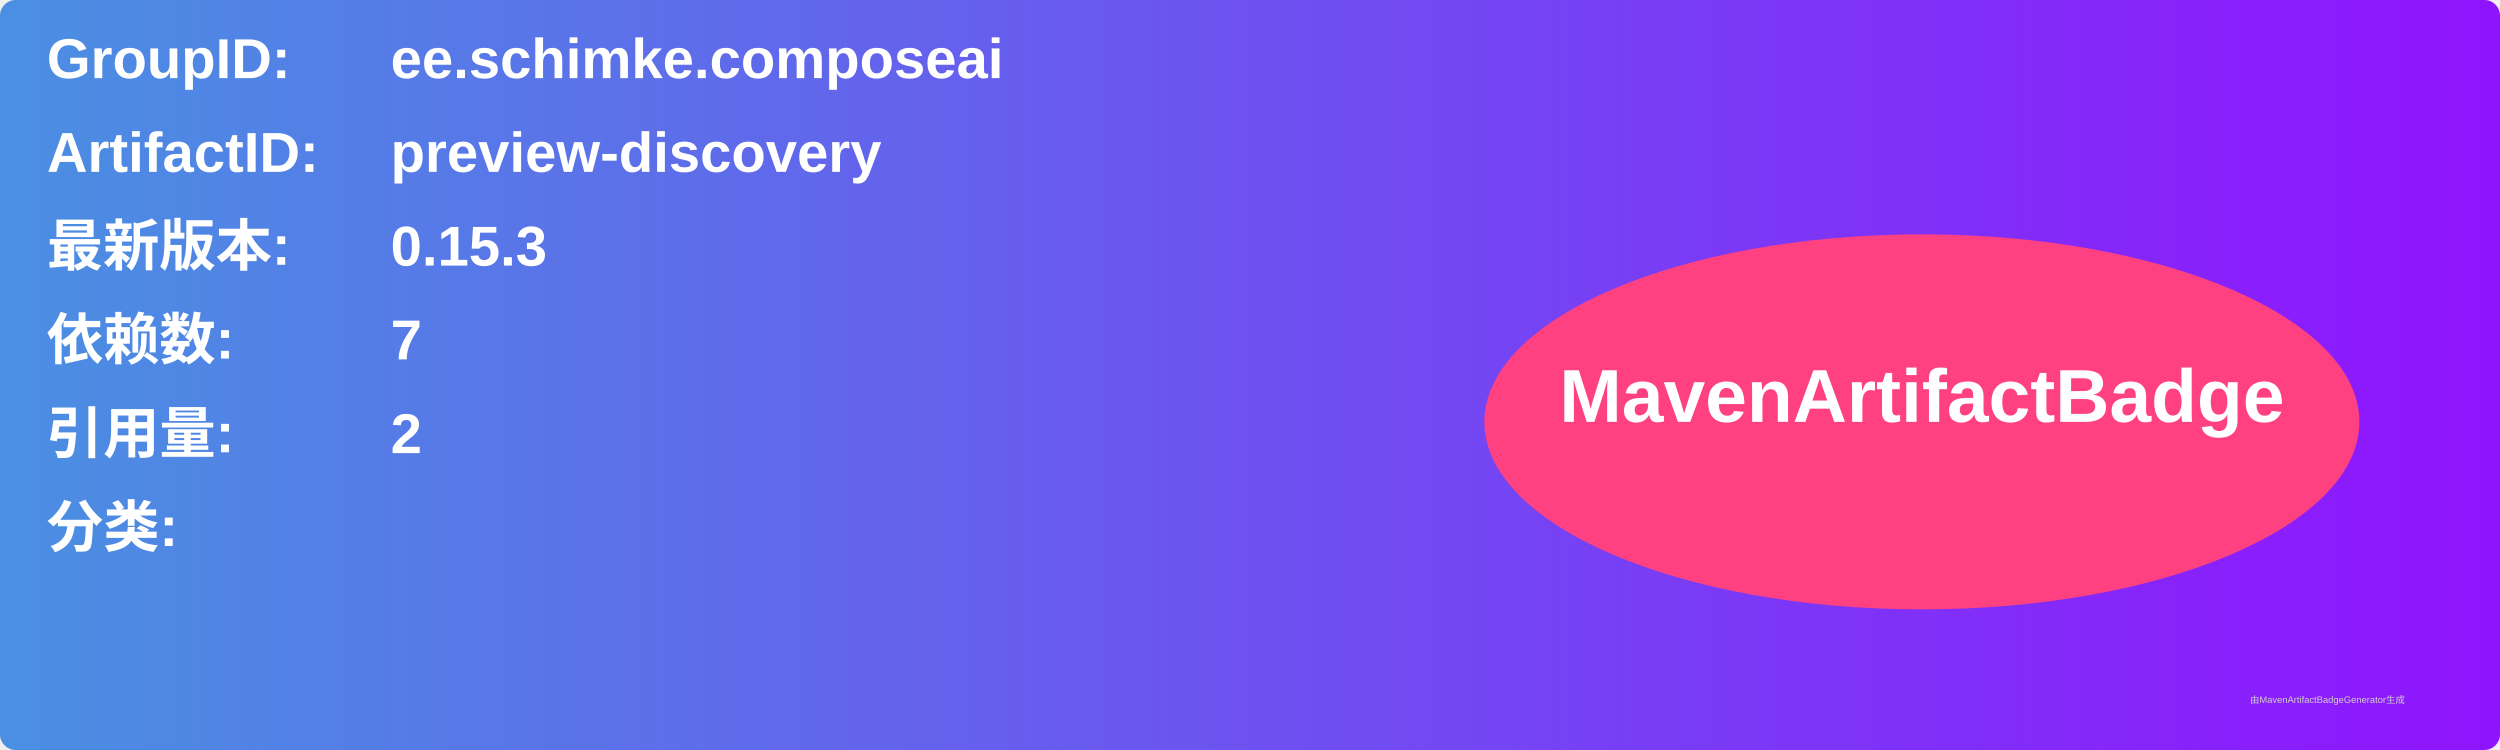
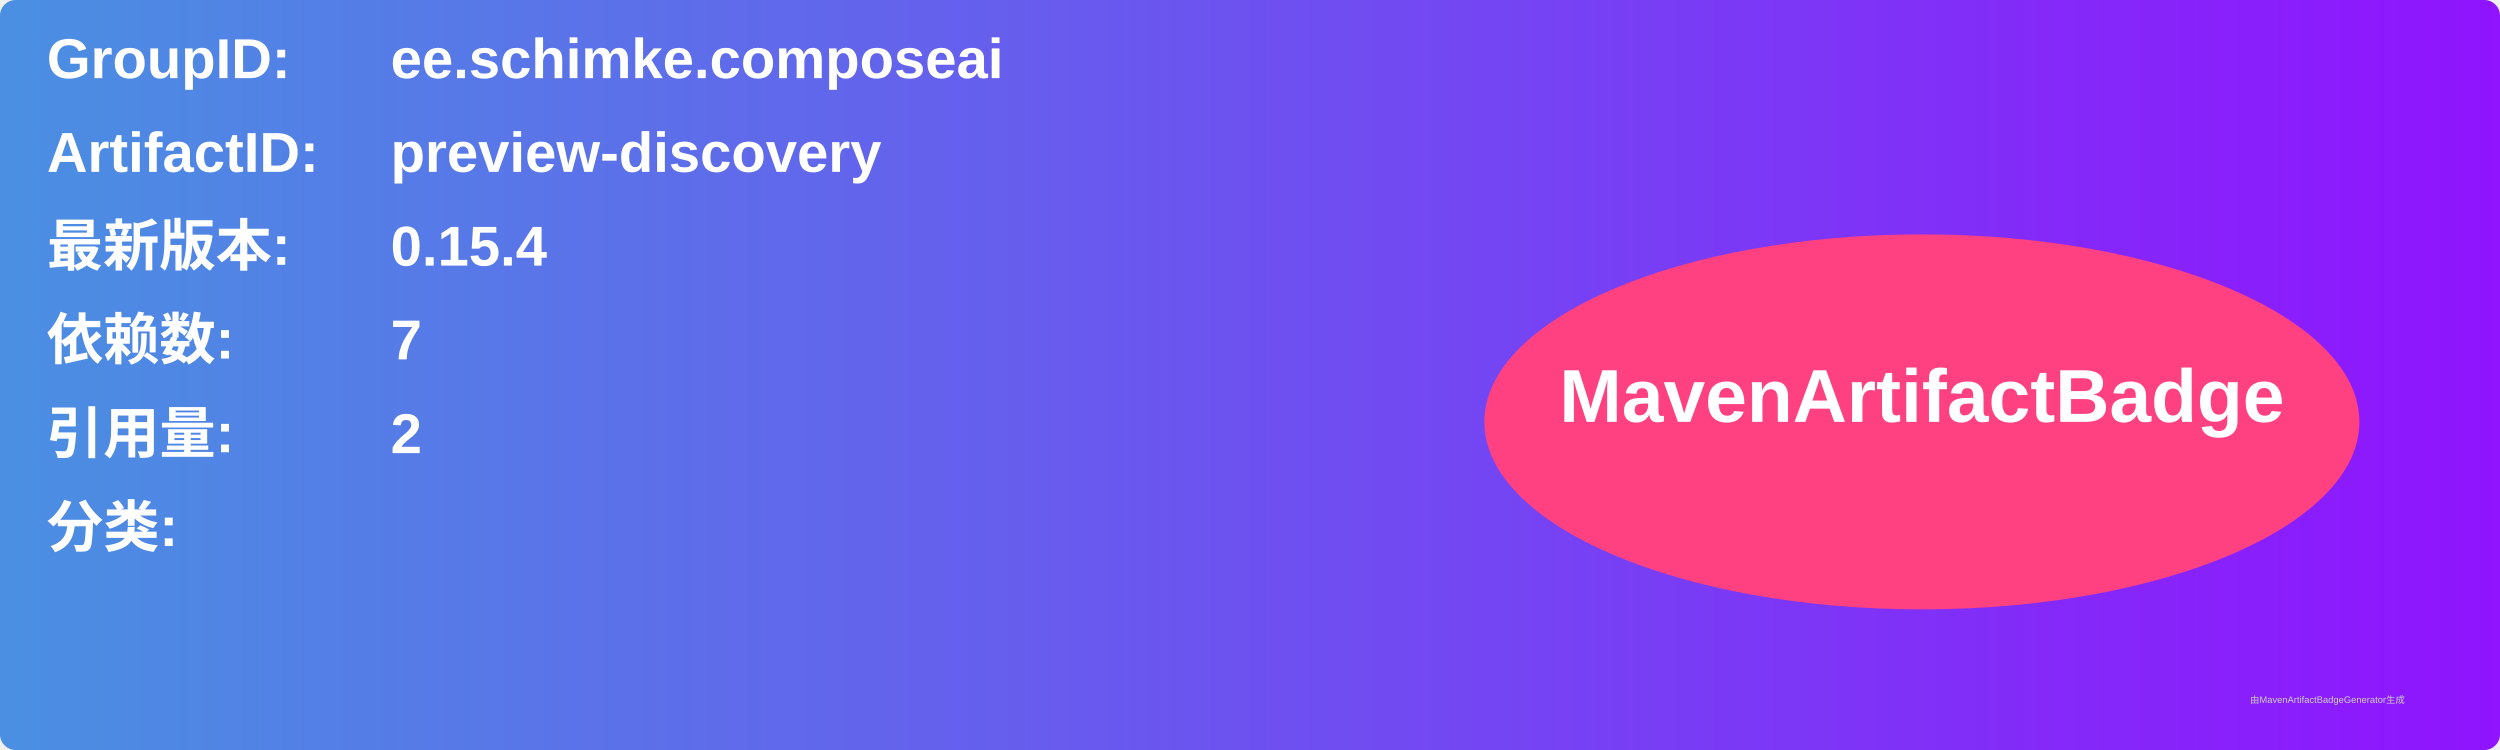
<svg xmlns="http://www.w3.org/2000/svg" width="800" height="240" viewBox="0 0 800 240">
  <linearGradient id="grad" x1="0%" y1="0%" x2="100%" y2="0%">
    <stop offset="0%" stop-color="#4a90e2" />
    <stop offset="100%" stop-color="#9013fe" />
  </linearGradient>
  <rect width="100%" height="100%" rx="5" ry="5" fill="url(#grad)" />
  <g transform="translate(15, 15)">
    <text x="0" y="10" font-family="Arial" font-size="18" fill="white" font-weight="bold" width="260">GroupID:</text>
    <text x="110" y="10" font-family="Arial" font-size="18" fill="white" font-weight="bold" width="460">ee.schimke.composeai</text>
    <text x="0" y="40" font-family="Arial" font-size="18" fill="white" font-weight="bold" width="260">ArtifactID:</text>
    <text x="110" y="40" font-family="Arial" font-size="18" fill="white" font-weight="bold" width="460">preview-discovery</text>
    <text x="0" y="70" font-family="Arial" font-size="18" fill="white" font-weight="bold">最新版本:</text>
    <text x="110" y="70" font-family="Arial" font-size="18" fill="white" font-weight="bold">
-       <tspan font-weight="bold">0.15.3</tspan>
+       <tspan font-weight="bold">0.15.4</tspan>
    </text>
    <text x="0" y="100" font-family="Arial" font-size="18" fill="white" font-weight="bold">依赖数: </text>
    <text x="110" y="100" font-family="Arial" font-size="18" fill="white">
      <tspan font-weight="bold">7</tspan>
    </text>
    <text x="0" y="130" font-family="Arial" font-size="18" fill="white" font-weight="bold">引用量: </text>
    <text x="110" y="130" font-family="Arial" font-size="18" fill="white">
      <tspan font-weight="bold">2</tspan>
    </text>
    <text x="0" y="160" font-family="Arial" font-size="18" fill="white" font-weight="bold">分类:</text>
    <text x="10" y="190" font-family="Arial" font-size="10" fill="white">
      <tspan font-weight="bold" />
    </text>
    <ellipse cx="600" cy="120" rx="140" ry="60" fill="#ff4081" />
    <text x="600" y="120" text-anchor="middle" font-family="Arial" font-size="24" fill="white" font-weight="bold">MavenArtifactBadge</text>
  </g>
  <text x="720" y="225" font-family="Arial" font-size="3" fill="#d0d0d0">由MavenArtifactBadgeGenerator生成</text>
</svg>
